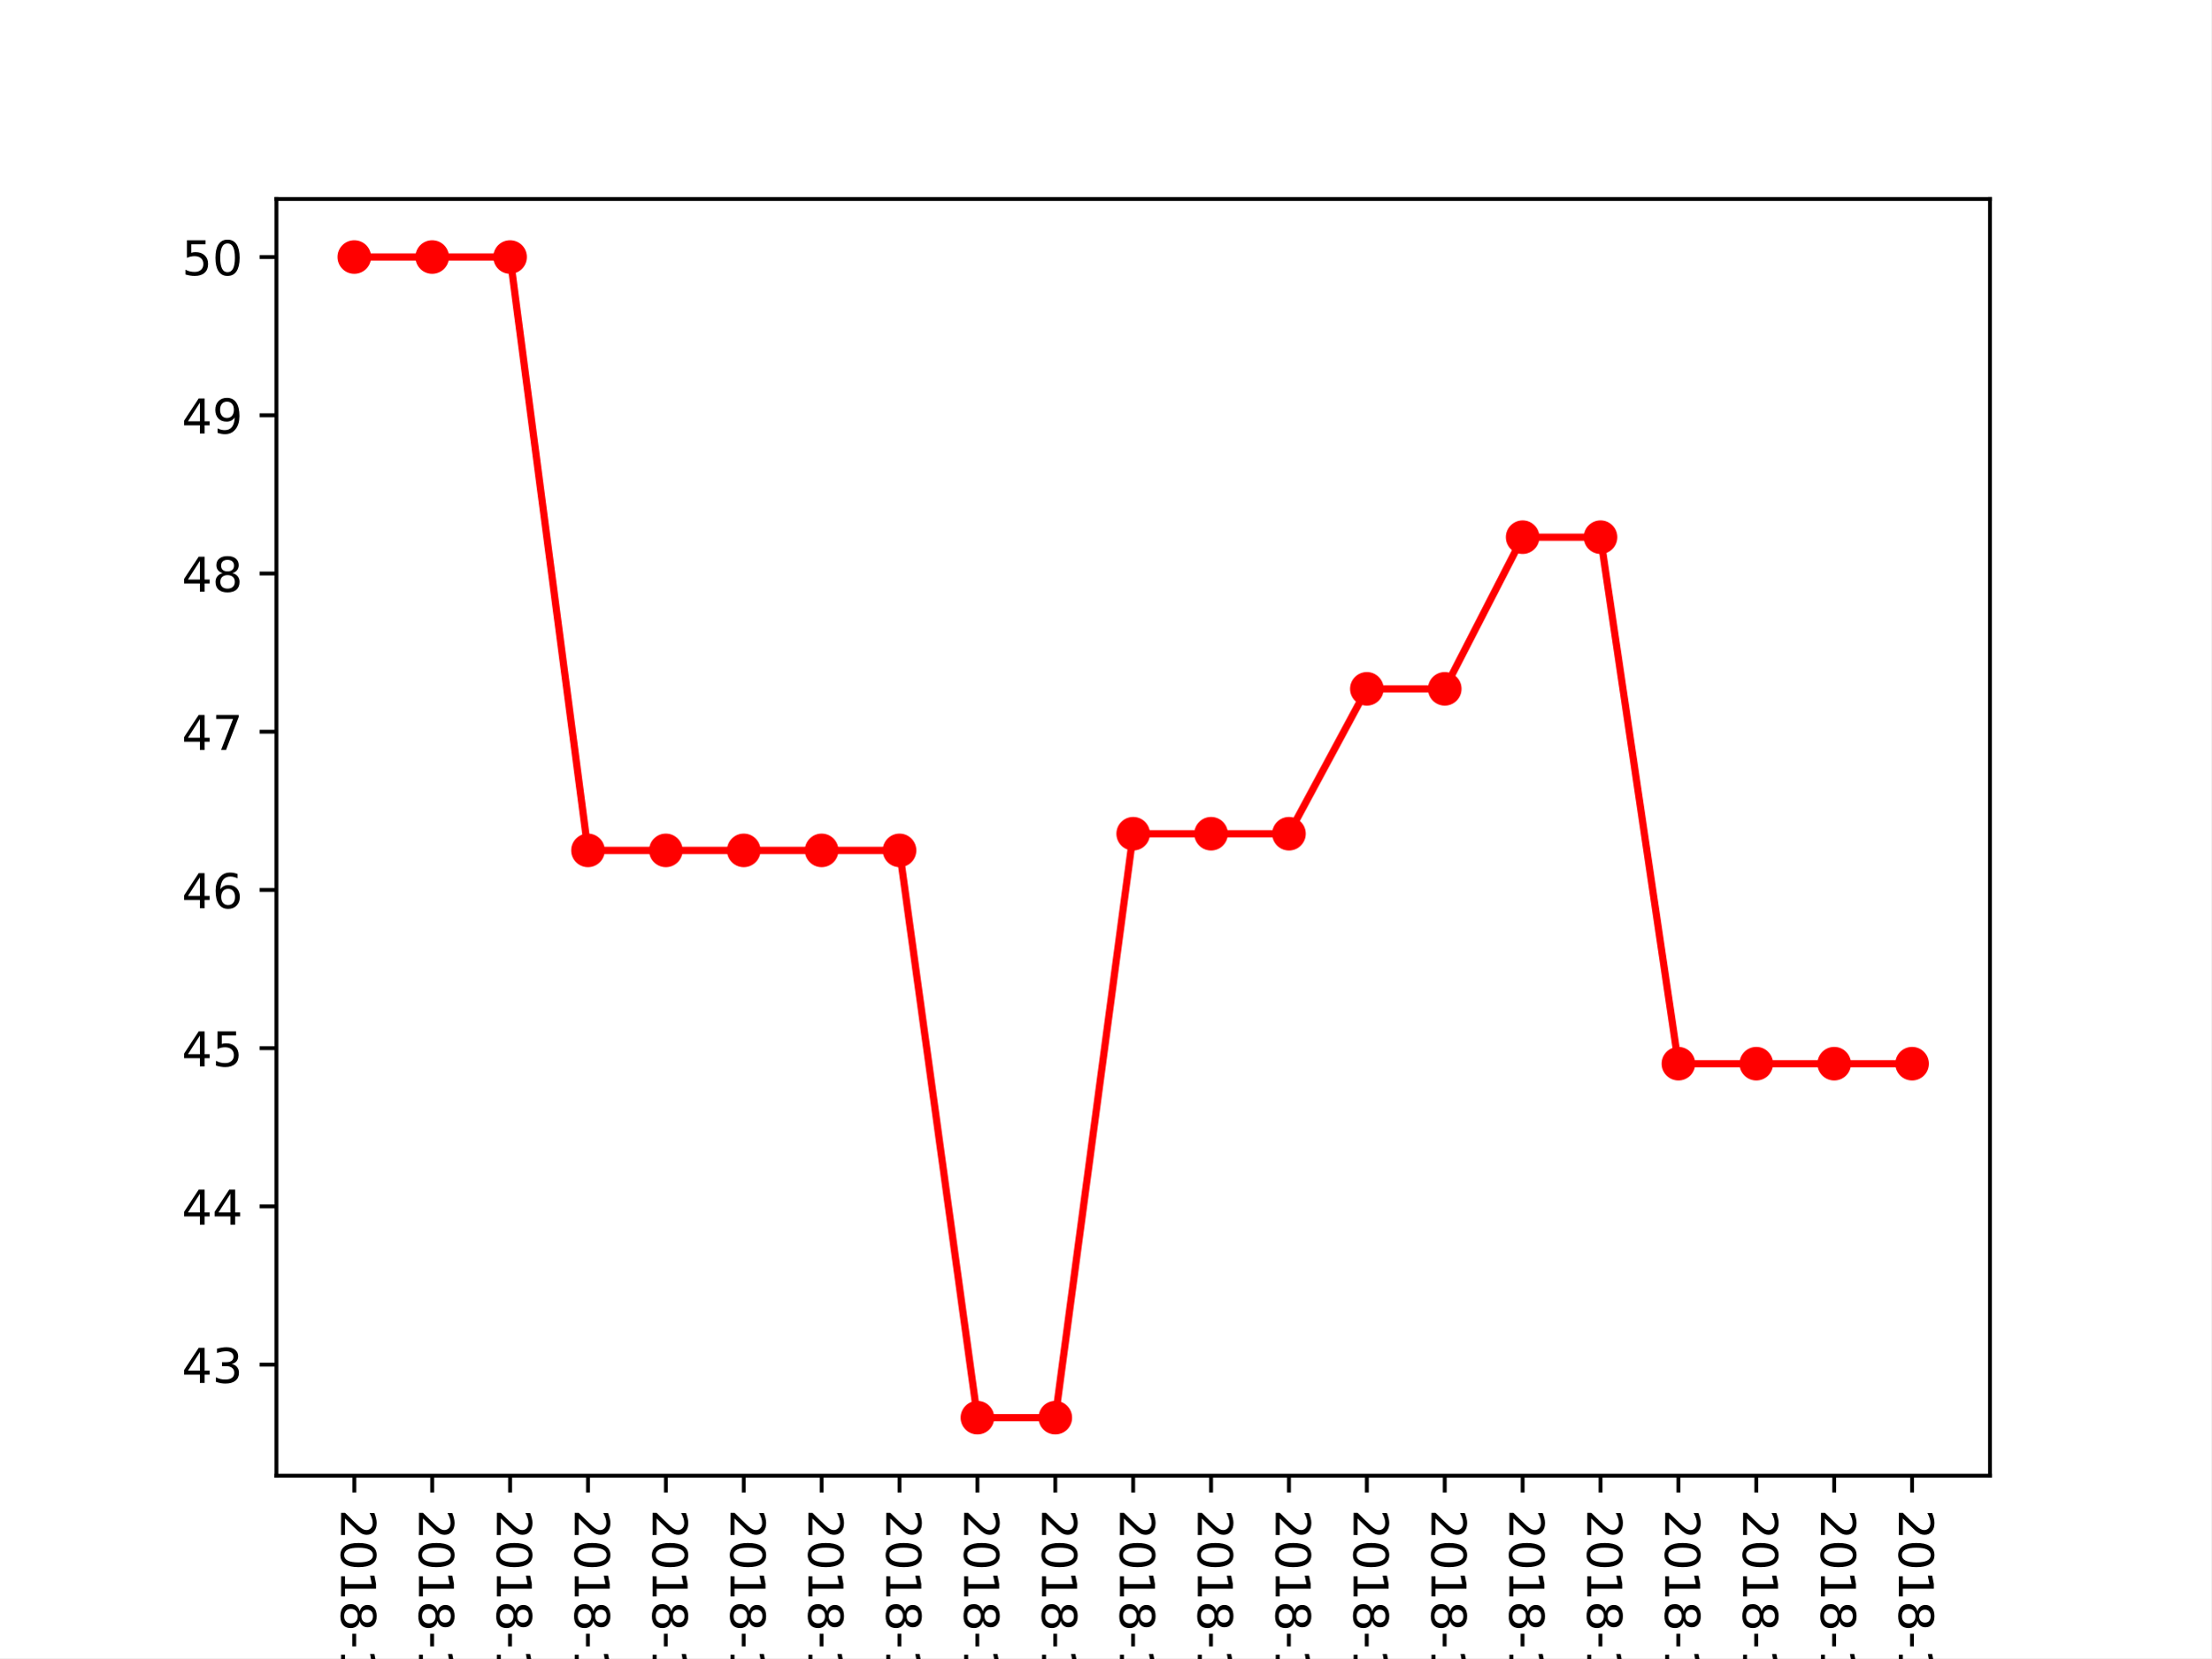
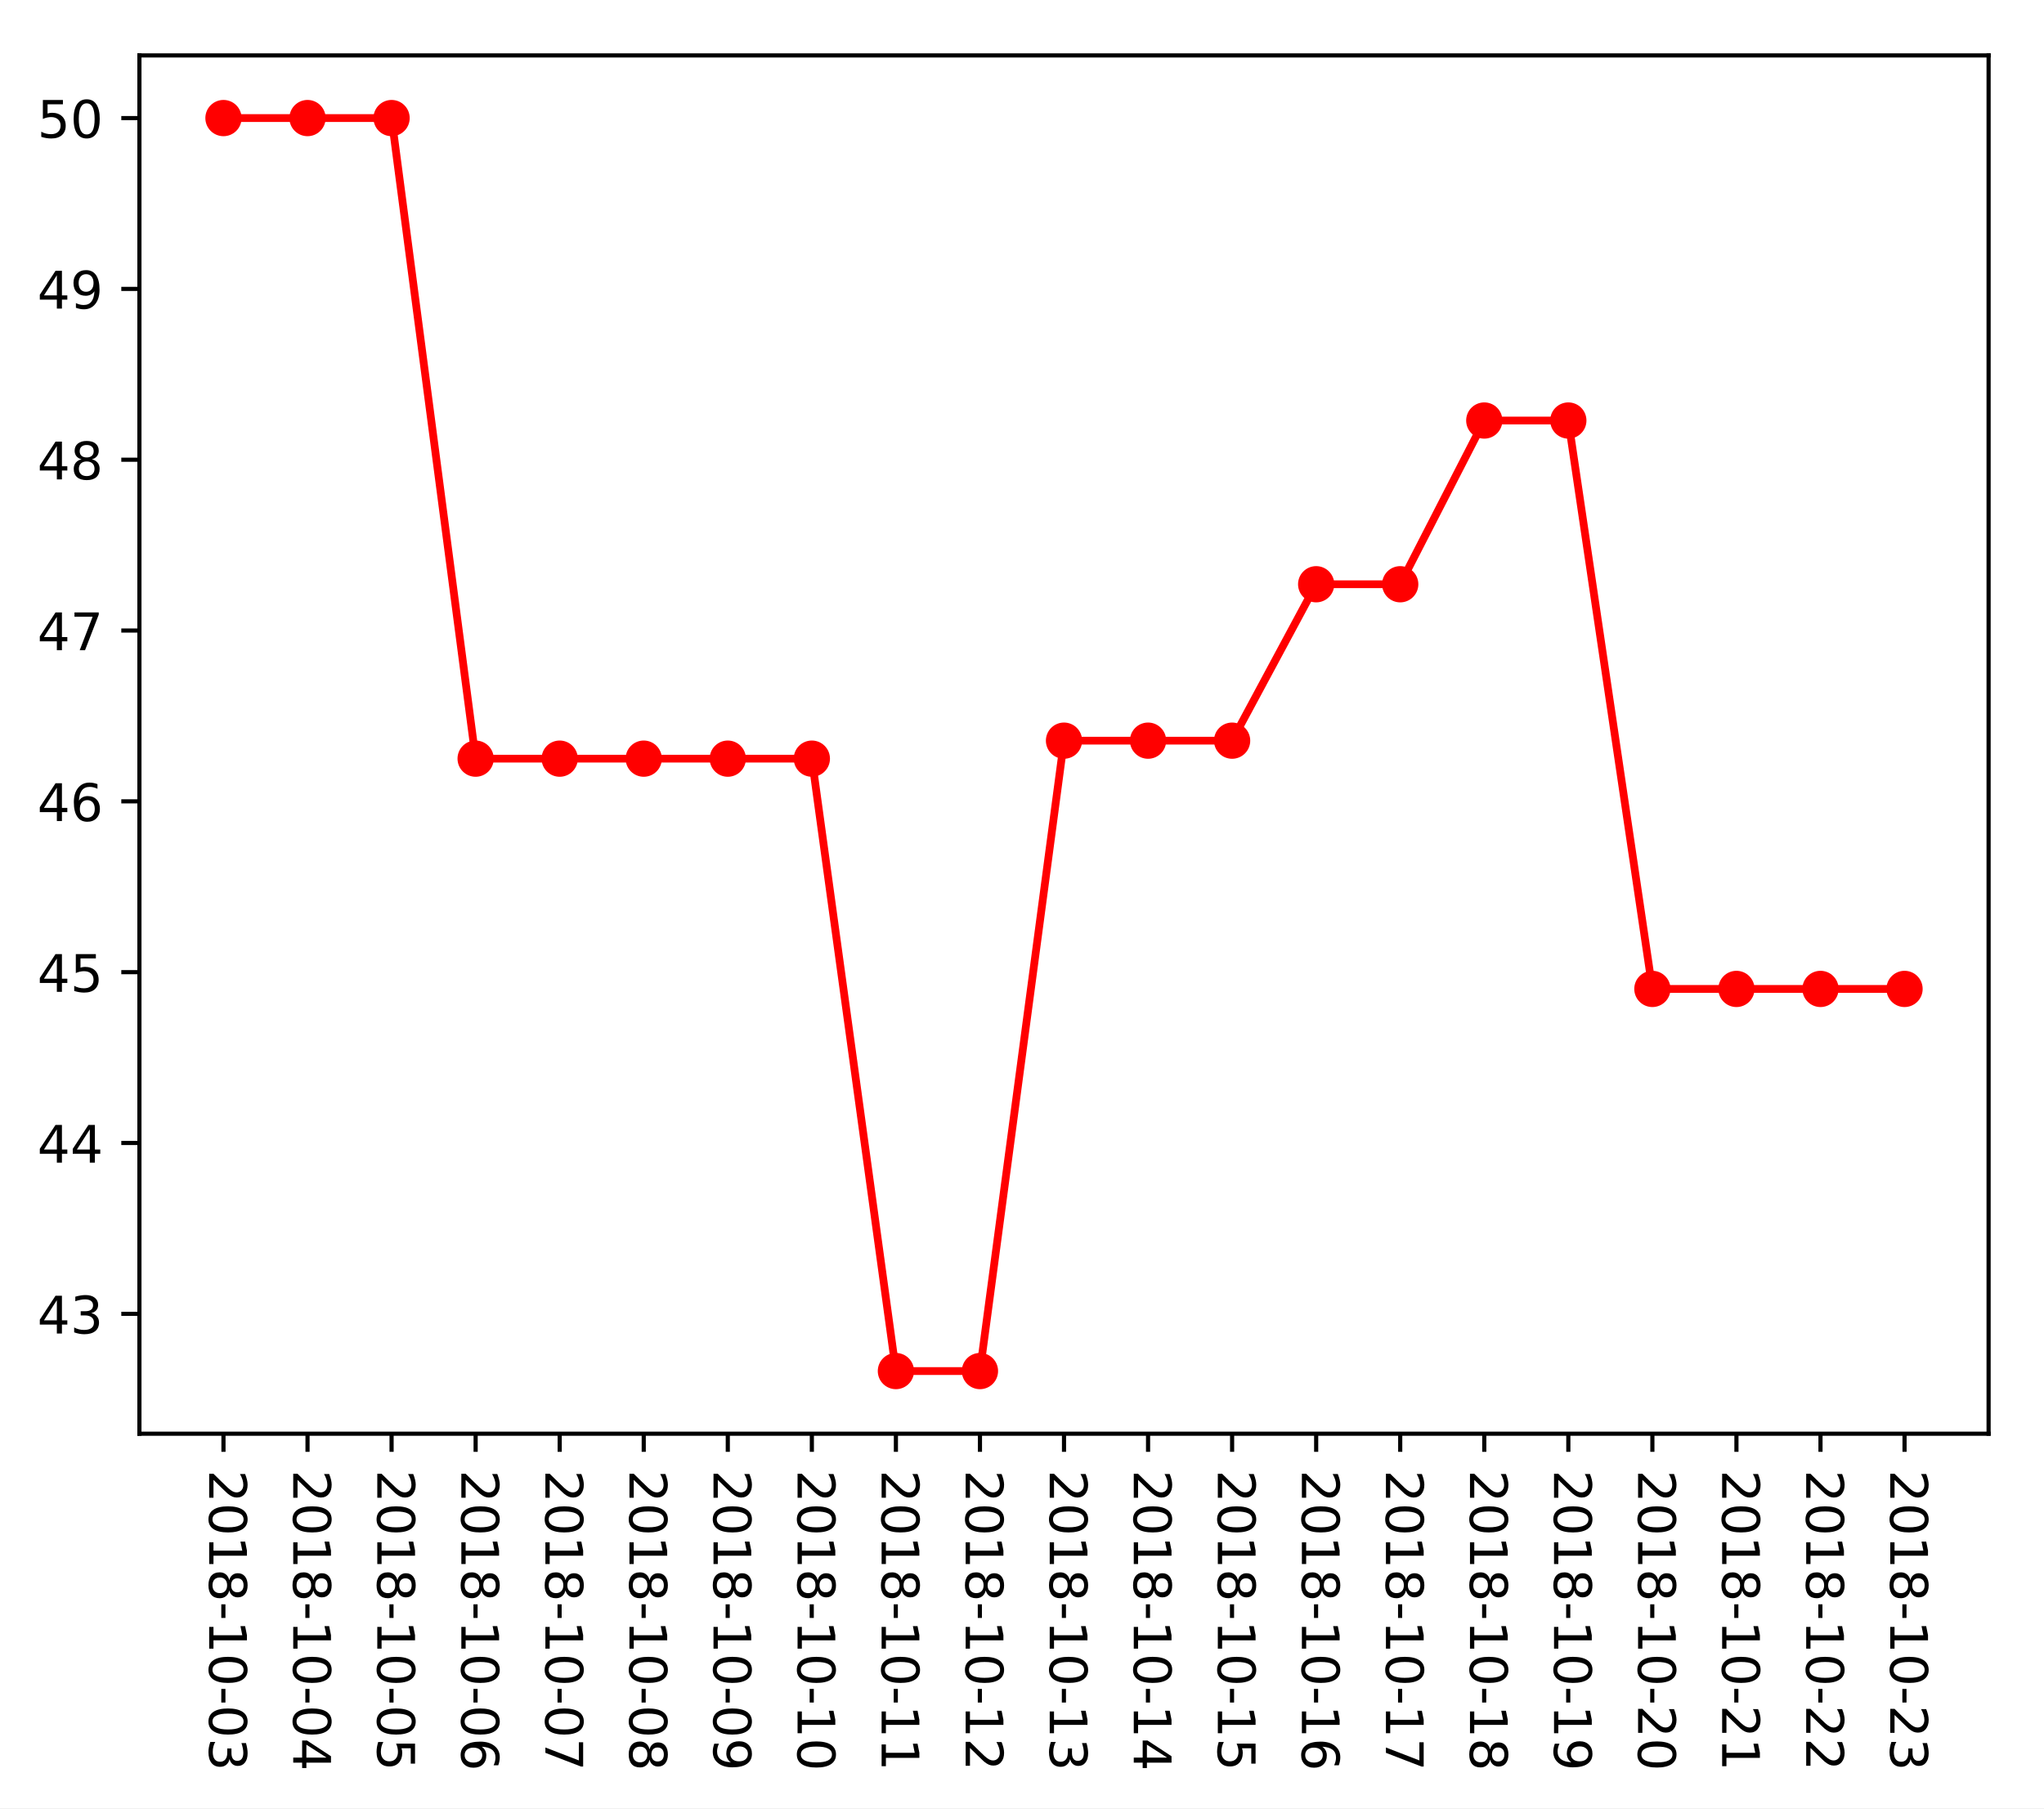
- <svg xmlns="http://www.w3.org/2000/svg" xmlns:xlink="http://www.w3.org/1999/xlink" height="345.6pt" version="1.1" viewBox="0 0 460.8 345.6" width="460.8pt">
+ <svg xmlns="http://www.w3.org/2000/svg" xmlns:xlink="http://www.w3.org/1999/xlink" height="349.128pt" version="1.1" viewBox="0 0 394.745 349.128" width="394.745pt">
  <defs>
    <style type="text/css">
*{stroke-linecap:butt;stroke-linejoin:round;}
  </style>
  </defs>
  <g id="figure_1">
    <g id="patch_1">
-       <path d="M 0 345.6  L 460.8 345.6  L 460.8 0  L 0 0  z " style="fill:#ffffff;" />
+       <path d="M 0 349.128  L 394.745 349.128  L 394.745 0  L 0 0  z " style="fill:#ffffff;" />
    </g>
    <g id="axes_1">
      <g id="patch_2">
-         <path d="M 57.6 307.584  L 414.72 307.584  L 414.72 41.472  L 57.6 41.472  z " style="fill:#ffffff;" />
+         <path d="M 26.925 276.812  L 384.045 276.812  L 384.045 10.7  L 26.925 10.7  z " style="fill:#ffffff;" />
      </g>
      <g id="matplotlib.axis_1">
        <g id="xtick_1">
          <g id="line2d_1">
            <defs>
-               <path d="M 0 0  L 0 3.5  " id="m4b7b604295" style="stroke:#000000;stroke-width:0.8;" />
-             </defs>
-             <g>
-               <use style="stroke:#000000;stroke-width:0.8;" x="73.833" xlink:href="#m4b7b604295" y="307.584" />
+               <path d="M 0 0  L 0 3.5  " id="m2363f92da1" style="stroke:#000000;stroke-width:0.8;" />
+             </defs>
+             <g>
+               <use style="stroke:#000000;stroke-width:0.8;" x="43.158" xlink:href="#m2363f92da1" y="276.812" />
            </g>
          </g>
          <g id="text_1">
            <defs>
              <path d="M 19.188 8.297  L 53.609 8.297  L 53.609 0  L 7.328 0  L 7.328 8.297  Q 12.938 14.109 22.625 23.891  Q 32.328 33.688 34.812 36.531  Q 39.547 41.844 41.422 45.531  Q 43.312 49.219 43.312 52.781  Q 43.312 58.594 39.234 62.25  Q 35.156 65.922 28.609 65.922  Q 23.969 65.922 18.812 64.312  Q 13.672 62.703 7.812 59.422  L 7.812 69.391  Q 13.766 71.781 18.938 73  Q 24.125 74.219 28.422 74.219  Q 39.75 74.219 46.484 68.547  Q 53.219 62.891 53.219 53.422  Q 53.219 48.922 51.531 44.891  Q 49.859 40.875 45.406 35.406  Q 44.188 33.984 37.641 27.219  Q 31.109 20.453 19.188 8.297  z " id="DejaVuSans-50" />
              <path d="M 31.781 66.406  Q 24.172 66.406 20.328 58.906  Q 16.5 51.422 16.5 36.375  Q 16.5 21.391 20.328 13.891  Q 24.172 6.391 31.781 6.391  Q 39.453 6.391 43.281 13.891  Q 47.125 21.391 47.125 36.375  Q 47.125 51.422 43.281 58.906  Q 39.453 66.406 31.781 66.406  z M 31.781 74.219  Q 44.047 74.219 50.516 64.516  Q 56.984 54.828 56.984 36.375  Q 56.984 17.969 50.516 8.266  Q 44.047 -1.422 31.781 -1.422  Q 19.531 -1.422 13.062 8.266  Q 6.594 17.969 6.594 36.375  Q 6.594 54.828 13.062 64.516  Q 19.531 74.219 31.781 74.219  z " id="DejaVuSans-48" />
              <path d="M 12.406 8.297  L 28.516 8.297  L 28.516 63.922  L 10.984 60.406  L 10.984 69.391  L 28.422 72.906  L 38.281 72.906  L 38.281 8.297  L 54.391 8.297  L 54.391 0  L 12.406 0  z " id="DejaVuSans-49" />
              <path d="M 31.781 34.625  Q 24.75 34.625 20.719 30.859  Q 16.703 27.094 16.703 20.516  Q 16.703 13.922 20.719 10.156  Q 24.75 6.391 31.781 6.391  Q 38.812 6.391 42.859 10.172  Q 46.922 13.969 46.922 20.516  Q 46.922 27.094 42.891 30.859  Q 38.875 34.625 31.781 34.625  z M 21.922 38.812  Q 15.578 40.375 12.031 44.719  Q 8.5 49.078 8.5 55.328  Q 8.5 64.062 14.719 69.141  Q 20.953 74.219 31.781 74.219  Q 42.672 74.219 48.875 69.141  Q 55.078 64.062 55.078 55.328  Q 55.078 49.078 51.531 44.719  Q 48 40.375 41.703 38.812  Q 48.828 37.156 52.797 32.312  Q 56.781 27.484 56.781 20.516  Q 56.781 9.906 50.312 4.234  Q 43.844 -1.422 31.781 -1.422  Q 19.734 -1.422 13.25 4.234  Q 6.781 9.906 6.781 20.516  Q 6.781 27.484 10.781 32.312  Q 14.797 37.156 21.922 38.812  z M 18.312 54.391  Q 18.312 48.734 21.844 45.562  Q 25.391 42.391 31.781 42.391  Q 38.141 42.391 41.719 45.562  Q 45.312 48.734 45.312 54.391  Q 45.312 60.062 41.719 63.234  Q 38.141 66.406 31.781 66.406  Q 25.391 66.406 21.844 63.234  Q 18.312 60.062 18.312 54.391  z " id="DejaVuSans-56" />
              <path d="M 4.891 31.391  L 31.203 31.391  L 31.203 23.391  L 4.891 23.391  z " id="DejaVuSans-45" />
              <path d="M 40.578 39.312  Q 47.656 37.797 51.625 33  Q 55.609 28.219 55.609 21.188  Q 55.609 10.406 48.188 4.484  Q 40.766 -1.422 27.094 -1.422  Q 22.516 -1.422 17.656 -0.516  Q 12.797 0.391 7.625 2.203  L 7.625 11.719  Q 11.719 9.328 16.594 8.109  Q 21.484 6.891 26.812 6.891  Q 36.078 6.891 40.938 10.547  Q 45.797 14.203 45.797 21.188  Q 45.797 27.641 41.281 31.266  Q 36.766 34.906 28.719 34.906  L 20.219 34.906  L 20.219 43.016  L 29.109 43.016  Q 36.375 43.016 40.234 45.922  Q 44.094 48.828 44.094 54.297  Q 44.094 59.906 40.109 62.906  Q 36.141 65.922 28.719 65.922  Q 24.656 65.922 20.016 65.031  Q 15.375 64.156 9.812 62.312  L 9.812 71.094  Q 15.438 72.656 20.344 73.438  Q 25.25 74.219 29.594 74.219  Q 40.828 74.219 47.359 69.109  Q 53.906 64.016 53.906 55.328  Q 53.906 49.266 50.438 45.094  Q 46.969 40.922 40.578 39.312  z " id="DejaVuSans-51" />
            </defs>
-             <g transform="translate(71.07335 314.584)rotate(-270)scale(0.1 -0.1)">
+             <g transform="translate(40.39835 283.812)rotate(-270)scale(0.1 -0.1)">
              <use xlink:href="#DejaVuSans-50" />
              <use x="63.623" xlink:href="#DejaVuSans-48" />
              <use x="127.246" xlink:href="#DejaVuSans-49" />
              <use x="190.869" xlink:href="#DejaVuSans-56" />
              <use x="254.492" xlink:href="#DejaVuSans-45" />
              <use x="290.576" xlink:href="#DejaVuSans-49" />
              <use x="354.199" xlink:href="#DejaVuSans-48" />
              <use x="417.822" xlink:href="#DejaVuSans-45" />
              <use x="453.906" xlink:href="#DejaVuSans-48" />
              <use x="517.529" xlink:href="#DejaVuSans-51" />
            </g>
          </g>
        </g>
        <g id="xtick_2">
          <g id="line2d_2">
            <g>
-               <use style="stroke:#000000;stroke-width:0.8;" x="90.065" xlink:href="#m4b7b604295" y="307.584" />
+               <use style="stroke:#000000;stroke-width:0.8;" x="59.39" xlink:href="#m2363f92da1" y="276.812" />
            </g>
          </g>
          <g id="text_2">
            <defs>
              <path d="M 37.797 64.312  L 12.891 25.391  L 37.797 25.391  z M 35.203 72.906  L 47.609 72.906  L 47.609 25.391  L 58.016 25.391  L 58.016 17.188  L 47.609 17.188  L 47.609 0  L 37.797 0  L 37.797 17.188  L 4.891 17.188  L 4.891 26.703  z " id="DejaVuSans-52" />
            </defs>
-             <g transform="translate(87.30608 314.584)rotate(-270)scale(0.1 -0.1)">
+             <g transform="translate(56.63108 283.812)rotate(-270)scale(0.1 -0.1)">
              <use xlink:href="#DejaVuSans-50" />
              <use x="63.623" xlink:href="#DejaVuSans-48" />
              <use x="127.246" xlink:href="#DejaVuSans-49" />
              <use x="190.869" xlink:href="#DejaVuSans-56" />
              <use x="254.492" xlink:href="#DejaVuSans-45" />
              <use x="290.576" xlink:href="#DejaVuSans-49" />
              <use x="354.199" xlink:href="#DejaVuSans-48" />
              <use x="417.822" xlink:href="#DejaVuSans-45" />
              <use x="453.906" xlink:href="#DejaVuSans-48" />
              <use x="517.529" xlink:href="#DejaVuSans-52" />
            </g>
          </g>
        </g>
        <g id="xtick_3">
          <g id="line2d_3">
            <g>
-               <use style="stroke:#000000;stroke-width:0.8;" x="106.298" xlink:href="#m4b7b604295" y="307.584" />
+               <use style="stroke:#000000;stroke-width:0.8;" x="75.623" xlink:href="#m2363f92da1" y="276.812" />
            </g>
          </g>
          <g id="text_3">
            <defs>
              <path d="M 10.797 72.906  L 49.516 72.906  L 49.516 64.594  L 19.828 64.594  L 19.828 46.734  Q 21.969 47.469 24.109 47.828  Q 26.266 48.188 28.422 48.188  Q 40.625 48.188 47.75 41.5  Q 54.891 34.812 54.891 23.391  Q 54.891 11.625 47.562 5.094  Q 40.234 -1.422 26.906 -1.422  Q 22.312 -1.422 17.547 -0.641  Q 12.797 0.141 7.719 1.703  L 7.719 11.625  Q 12.109 9.234 16.797 8.062  Q 21.484 6.891 26.703 6.891  Q 35.156 6.891 40.078 11.328  Q 45.016 15.766 45.016 23.391  Q 45.016 31 40.078 35.438  Q 35.156 39.891 26.703 39.891  Q 22.75 39.891 18.812 39.016  Q 14.891 38.141 10.797 36.281  z " id="DejaVuSans-53" />
            </defs>
-             <g transform="translate(103.5388 314.584)rotate(-270)scale(0.1 -0.1)">
+             <g transform="translate(72.86381 283.812)rotate(-270)scale(0.1 -0.1)">
              <use xlink:href="#DejaVuSans-50" />
              <use x="63.623" xlink:href="#DejaVuSans-48" />
              <use x="127.246" xlink:href="#DejaVuSans-49" />
              <use x="190.869" xlink:href="#DejaVuSans-56" />
              <use x="254.492" xlink:href="#DejaVuSans-45" />
              <use x="290.576" xlink:href="#DejaVuSans-49" />
              <use x="354.199" xlink:href="#DejaVuSans-48" />
              <use x="417.822" xlink:href="#DejaVuSans-45" />
              <use x="453.906" xlink:href="#DejaVuSans-48" />
              <use x="517.529" xlink:href="#DejaVuSans-53" />
            </g>
          </g>
        </g>
        <g id="xtick_4">
          <g id="line2d_4">
            <g>
-               <use style="stroke:#000000;stroke-width:0.8;" x="122.531" xlink:href="#m4b7b604295" y="307.584" />
+               <use style="stroke:#000000;stroke-width:0.8;" x="91.856" xlink:href="#m2363f92da1" y="276.812" />
            </g>
          </g>
          <g id="text_4">
            <defs>
              <path d="M 33.016 40.375  Q 26.375 40.375 22.484 35.828  Q 18.609 31.297 18.609 23.391  Q 18.609 15.531 22.484 10.953  Q 26.375 6.391 33.016 6.391  Q 39.656 6.391 43.531 10.953  Q 47.406 15.531 47.406 23.391  Q 47.406 31.297 43.531 35.828  Q 39.656 40.375 33.016 40.375  z M 52.594 71.297  L 52.594 62.312  Q 48.875 64.062 45.094 64.984  Q 41.312 65.922 37.594 65.922  Q 27.828 65.922 22.672 59.328  Q 17.531 52.734 16.797 39.406  Q 19.672 43.656 24.016 45.922  Q 28.375 48.188 33.594 48.188  Q 44.578 48.188 50.953 41.516  Q 57.328 34.859 57.328 23.391  Q 57.328 12.156 50.688 5.359  Q 44.047 -1.422 33.016 -1.422  Q 20.359 -1.422 13.672 8.266  Q 6.984 17.969 6.984 36.375  Q 6.984 53.656 15.188 63.938  Q 23.391 74.219 37.203 74.219  Q 40.922 74.219 44.703 73.484  Q 48.484 72.75 52.594 71.297  z " id="DejaVuSans-54" />
            </defs>
-             <g transform="translate(119.7715 314.584)rotate(-270)scale(0.1 -0.1)">
+             <g transform="translate(89.09653 283.812)rotate(-270)scale(0.1 -0.1)">
              <use xlink:href="#DejaVuSans-50" />
              <use x="63.623" xlink:href="#DejaVuSans-48" />
              <use x="127.246" xlink:href="#DejaVuSans-49" />
              <use x="190.869" xlink:href="#DejaVuSans-56" />
              <use x="254.492" xlink:href="#DejaVuSans-45" />
              <use x="290.576" xlink:href="#DejaVuSans-49" />
              <use x="354.199" xlink:href="#DejaVuSans-48" />
              <use x="417.822" xlink:href="#DejaVuSans-45" />
              <use x="453.906" xlink:href="#DejaVuSans-48" />
              <use x="517.529" xlink:href="#DejaVuSans-54" />
            </g>
          </g>
        </g>
        <g id="xtick_5">
          <g id="line2d_5">
            <g>
-               <use style="stroke:#000000;stroke-width:0.8;" x="138.764" xlink:href="#m4b7b604295" y="307.584" />
+               <use style="stroke:#000000;stroke-width:0.8;" x="108.089" xlink:href="#m2363f92da1" y="276.812" />
            </g>
          </g>
          <g id="text_5">
            <defs>
              <path d="M 8.203 72.906  L 55.078 72.906  L 55.078 68.703  L 28.609 0  L 18.312 0  L 43.219 64.594  L 8.203 64.594  z " id="DejaVuSans-55" />
            </defs>
-             <g transform="translate(136.0043 314.584)rotate(-270)scale(0.1 -0.1)">
+             <g transform="translate(105.3293 283.812)rotate(-270)scale(0.1 -0.1)">
              <use xlink:href="#DejaVuSans-50" />
              <use x="63.623" xlink:href="#DejaVuSans-48" />
              <use x="127.246" xlink:href="#DejaVuSans-49" />
              <use x="190.869" xlink:href="#DejaVuSans-56" />
              <use x="254.492" xlink:href="#DejaVuSans-45" />
              <use x="290.576" xlink:href="#DejaVuSans-49" />
              <use x="354.199" xlink:href="#DejaVuSans-48" />
              <use x="417.822" xlink:href="#DejaVuSans-45" />
              <use x="453.906" xlink:href="#DejaVuSans-48" />
              <use x="517.529" xlink:href="#DejaVuSans-55" />
            </g>
          </g>
        </g>
        <g id="xtick_6">
          <g id="line2d_6">
            <g>
-               <use style="stroke:#000000;stroke-width:0.8;" x="154.996" xlink:href="#m4b7b604295" y="307.584" />
+               <use style="stroke:#000000;stroke-width:0.8;" x="124.321" xlink:href="#m2363f92da1" y="276.812" />
            </g>
          </g>
          <g id="text_6">
-             <g transform="translate(152.237 314.584)rotate(-270)scale(0.1 -0.1)">
+             <g transform="translate(121.562 283.812)rotate(-270)scale(0.1 -0.1)">
              <use xlink:href="#DejaVuSans-50" />
              <use x="63.623" xlink:href="#DejaVuSans-48" />
              <use x="127.246" xlink:href="#DejaVuSans-49" />
              <use x="190.869" xlink:href="#DejaVuSans-56" />
              <use x="254.492" xlink:href="#DejaVuSans-45" />
              <use x="290.576" xlink:href="#DejaVuSans-49" />
              <use x="354.199" xlink:href="#DejaVuSans-48" />
              <use x="417.822" xlink:href="#DejaVuSans-45" />
              <use x="453.906" xlink:href="#DejaVuSans-48" />
              <use x="517.529" xlink:href="#DejaVuSans-56" />
            </g>
          </g>
        </g>
        <g id="xtick_7">
          <g id="line2d_7">
            <g>
-               <use style="stroke:#000000;stroke-width:0.8;" x="171.229" xlink:href="#m4b7b604295" y="307.584" />
+               <use style="stroke:#000000;stroke-width:0.8;" x="140.554" xlink:href="#m2363f92da1" y="276.812" />
            </g>
          </g>
          <g id="text_7">
            <defs>
              <path d="M 10.984 1.516  L 10.984 10.5  Q 14.703 8.734 18.5 7.812  Q 22.312 6.891 25.984 6.891  Q 35.75 6.891 40.891 13.453  Q 46.047 20.016 46.781 33.406  Q 43.953 29.203 39.594 26.953  Q 35.25 24.703 29.984 24.703  Q 19.047 24.703 12.672 31.312  Q 6.297 37.938 6.297 49.422  Q 6.297 60.641 12.938 67.422  Q 19.578 74.219 30.609 74.219  Q 43.266 74.219 49.922 64.516  Q 56.594 54.828 56.594 36.375  Q 56.594 19.141 48.406 8.859  Q 40.234 -1.422 26.422 -1.422  Q 22.703 -1.422 18.891 -0.688  Q 15.094 0.047 10.984 1.516  z M 30.609 32.422  Q 37.25 32.422 41.125 36.953  Q 45.016 41.5 45.016 49.422  Q 45.016 57.281 41.125 61.844  Q 37.25 66.406 30.609 66.406  Q 23.969 66.406 20.094 61.844  Q 16.219 57.281 16.219 49.422  Q 16.219 41.5 20.094 36.953  Q 23.969 32.422 30.609 32.422  z " id="DejaVuSans-57" />
            </defs>
-             <g transform="translate(168.4697 314.584)rotate(-270)scale(0.1 -0.1)">
+             <g transform="translate(137.7947 283.812)rotate(-270)scale(0.1 -0.1)">
              <use xlink:href="#DejaVuSans-50" />
              <use x="63.623" xlink:href="#DejaVuSans-48" />
              <use x="127.246" xlink:href="#DejaVuSans-49" />
              <use x="190.869" xlink:href="#DejaVuSans-56" />
              <use x="254.492" xlink:href="#DejaVuSans-45" />
              <use x="290.576" xlink:href="#DejaVuSans-49" />
              <use x="354.199" xlink:href="#DejaVuSans-48" />
              <use x="417.822" xlink:href="#DejaVuSans-45" />
              <use x="453.906" xlink:href="#DejaVuSans-48" />
              <use x="517.529" xlink:href="#DejaVuSans-57" />
            </g>
          </g>
        </g>
        <g id="xtick_8">
          <g id="line2d_8">
            <g>
-               <use style="stroke:#000000;stroke-width:0.8;" x="187.462" xlink:href="#m4b7b604295" y="307.584" />
+               <use style="stroke:#000000;stroke-width:0.8;" x="156.787" xlink:href="#m2363f92da1" y="276.812" />
            </g>
          </g>
          <g id="text_8">
-             <g transform="translate(184.7024 314.584)rotate(-270)scale(0.1 -0.1)">
+             <g transform="translate(154.0274 283.812)rotate(-270)scale(0.1 -0.1)">
              <use xlink:href="#DejaVuSans-50" />
              <use x="63.623" xlink:href="#DejaVuSans-48" />
              <use x="127.246" xlink:href="#DejaVuSans-49" />
              <use x="190.869" xlink:href="#DejaVuSans-56" />
              <use x="254.492" xlink:href="#DejaVuSans-45" />
              <use x="290.576" xlink:href="#DejaVuSans-49" />
              <use x="354.199" xlink:href="#DejaVuSans-48" />
              <use x="417.822" xlink:href="#DejaVuSans-45" />
              <use x="453.906" xlink:href="#DejaVuSans-49" />
              <use x="517.529" xlink:href="#DejaVuSans-48" />
            </g>
          </g>
        </g>
        <g id="xtick_9">
          <g id="line2d_9">
            <g>
-               <use style="stroke:#000000;stroke-width:0.8;" x="203.695" xlink:href="#m4b7b604295" y="307.584" />
+               <use style="stroke:#000000;stroke-width:0.8;" x="173.02" xlink:href="#m2363f92da1" y="276.812" />
            </g>
          </g>
          <g id="text_9">
-             <g transform="translate(200.9352 314.584)rotate(-270)scale(0.1 -0.1)">
+             <g transform="translate(170.2602 283.812)rotate(-270)scale(0.1 -0.1)">
              <use xlink:href="#DejaVuSans-50" />
              <use x="63.623" xlink:href="#DejaVuSans-48" />
              <use x="127.246" xlink:href="#DejaVuSans-49" />
              <use x="190.869" xlink:href="#DejaVuSans-56" />
              <use x="254.492" xlink:href="#DejaVuSans-45" />
              <use x="290.576" xlink:href="#DejaVuSans-49" />
              <use x="354.199" xlink:href="#DejaVuSans-48" />
              <use x="417.822" xlink:href="#DejaVuSans-45" />
              <use x="453.906" xlink:href="#DejaVuSans-49" />
              <use x="517.529" xlink:href="#DejaVuSans-49" />
            </g>
          </g>
        </g>
        <g id="xtick_10">
          <g id="line2d_10">
            <g>
-               <use style="stroke:#000000;stroke-width:0.8;" x="219.927" xlink:href="#m4b7b604295" y="307.584" />
+               <use style="stroke:#000000;stroke-width:0.8;" x="189.252" xlink:href="#m2363f92da1" y="276.812" />
            </g>
          </g>
          <g id="text_10">
-             <g transform="translate(217.1679 314.584)rotate(-270)scale(0.1 -0.1)">
+             <g transform="translate(186.4929 283.812)rotate(-270)scale(0.1 -0.1)">
              <use xlink:href="#DejaVuSans-50" />
              <use x="63.623" xlink:href="#DejaVuSans-48" />
              <use x="127.246" xlink:href="#DejaVuSans-49" />
              <use x="190.869" xlink:href="#DejaVuSans-56" />
              <use x="254.492" xlink:href="#DejaVuSans-45" />
              <use x="290.576" xlink:href="#DejaVuSans-49" />
              <use x="354.199" xlink:href="#DejaVuSans-48" />
              <use x="417.822" xlink:href="#DejaVuSans-45" />
              <use x="453.906" xlink:href="#DejaVuSans-49" />
              <use x="517.529" xlink:href="#DejaVuSans-50" />
            </g>
          </g>
        </g>
        <g id="xtick_11">
          <g id="line2d_11">
            <g>
-               <use style="stroke:#000000;stroke-width:0.8;" x="236.16" xlink:href="#m4b7b604295" y="307.584" />
+               <use style="stroke:#000000;stroke-width:0.8;" x="205.485" xlink:href="#m2363f92da1" y="276.812" />
            </g>
          </g>
          <g id="text_11">
-             <g transform="translate(233.4006 314.584)rotate(-270)scale(0.1 -0.1)">
+             <g transform="translate(202.7256 283.812)rotate(-270)scale(0.1 -0.1)">
              <use xlink:href="#DejaVuSans-50" />
              <use x="63.623" xlink:href="#DejaVuSans-48" />
              <use x="127.246" xlink:href="#DejaVuSans-49" />
              <use x="190.869" xlink:href="#DejaVuSans-56" />
              <use x="254.492" xlink:href="#DejaVuSans-45" />
              <use x="290.576" xlink:href="#DejaVuSans-49" />
              <use x="354.199" xlink:href="#DejaVuSans-48" />
              <use x="417.822" xlink:href="#DejaVuSans-45" />
              <use x="453.906" xlink:href="#DejaVuSans-49" />
              <use x="517.529" xlink:href="#DejaVuSans-51" />
            </g>
          </g>
        </g>
        <g id="xtick_12">
          <g id="line2d_12">
            <g>
-               <use style="stroke:#000000;stroke-width:0.8;" x="252.393" xlink:href="#m4b7b604295" y="307.584" />
+               <use style="stroke:#000000;stroke-width:0.8;" x="221.718" xlink:href="#m2363f92da1" y="276.812" />
            </g>
          </g>
          <g id="text_12">
-             <g transform="translate(249.6334 314.584)rotate(-270)scale(0.1 -0.1)">
+             <g transform="translate(218.9584 283.812)rotate(-270)scale(0.1 -0.1)">
              <use xlink:href="#DejaVuSans-50" />
              <use x="63.623" xlink:href="#DejaVuSans-48" />
              <use x="127.246" xlink:href="#DejaVuSans-49" />
              <use x="190.869" xlink:href="#DejaVuSans-56" />
              <use x="254.492" xlink:href="#DejaVuSans-45" />
              <use x="290.576" xlink:href="#DejaVuSans-49" />
              <use x="354.199" xlink:href="#DejaVuSans-48" />
              <use x="417.822" xlink:href="#DejaVuSans-45" />
              <use x="453.906" xlink:href="#DejaVuSans-49" />
              <use x="517.529" xlink:href="#DejaVuSans-52" />
            </g>
          </g>
        </g>
        <g id="xtick_13">
          <g id="line2d_13">
            <g>
-               <use style="stroke:#000000;stroke-width:0.8;" x="268.625" xlink:href="#m4b7b604295" y="307.584" />
+               <use style="stroke:#000000;stroke-width:0.8;" x="237.95" xlink:href="#m2363f92da1" y="276.812" />
            </g>
          </g>
          <g id="text_13">
-             <g transform="translate(265.8661 314.584)rotate(-270)scale(0.1 -0.1)">
+             <g transform="translate(235.1911 283.812)rotate(-270)scale(0.1 -0.1)">
              <use xlink:href="#DejaVuSans-50" />
              <use x="63.623" xlink:href="#DejaVuSans-48" />
              <use x="127.246" xlink:href="#DejaVuSans-49" />
              <use x="190.869" xlink:href="#DejaVuSans-56" />
              <use x="254.492" xlink:href="#DejaVuSans-45" />
              <use x="290.576" xlink:href="#DejaVuSans-49" />
              <use x="354.199" xlink:href="#DejaVuSans-48" />
              <use x="417.822" xlink:href="#DejaVuSans-45" />
              <use x="453.906" xlink:href="#DejaVuSans-49" />
              <use x="517.529" xlink:href="#DejaVuSans-53" />
            </g>
          </g>
        </g>
        <g id="xtick_14">
          <g id="line2d_14">
            <g>
-               <use style="stroke:#000000;stroke-width:0.8;" x="284.858" xlink:href="#m4b7b604295" y="307.584" />
+               <use style="stroke:#000000;stroke-width:0.8;" x="254.183" xlink:href="#m2363f92da1" y="276.812" />
            </g>
          </g>
          <g id="text_14">
-             <g transform="translate(282.0988 314.584)rotate(-270)scale(0.1 -0.1)">
+             <g transform="translate(251.4238 283.812)rotate(-270)scale(0.1 -0.1)">
              <use xlink:href="#DejaVuSans-50" />
              <use x="63.623" xlink:href="#DejaVuSans-48" />
              <use x="127.246" xlink:href="#DejaVuSans-49" />
              <use x="190.869" xlink:href="#DejaVuSans-56" />
              <use x="254.492" xlink:href="#DejaVuSans-45" />
              <use x="290.576" xlink:href="#DejaVuSans-49" />
              <use x="354.199" xlink:href="#DejaVuSans-48" />
              <use x="417.822" xlink:href="#DejaVuSans-45" />
              <use x="453.906" xlink:href="#DejaVuSans-49" />
              <use x="517.529" xlink:href="#DejaVuSans-54" />
            </g>
          </g>
        </g>
        <g id="xtick_15">
          <g id="line2d_15">
            <g>
-               <use style="stroke:#000000;stroke-width:0.8;" x="301.091" xlink:href="#m4b7b604295" y="307.584" />
+               <use style="stroke:#000000;stroke-width:0.8;" x="270.416" xlink:href="#m2363f92da1" y="276.812" />
            </g>
          </g>
          <g id="text_15">
-             <g transform="translate(298.3315 314.584)rotate(-270)scale(0.1 -0.1)">
+             <g transform="translate(267.6565 283.812)rotate(-270)scale(0.1 -0.1)">
              <use xlink:href="#DejaVuSans-50" />
              <use x="63.623" xlink:href="#DejaVuSans-48" />
              <use x="127.246" xlink:href="#DejaVuSans-49" />
              <use x="190.869" xlink:href="#DejaVuSans-56" />
              <use x="254.492" xlink:href="#DejaVuSans-45" />
              <use x="290.576" xlink:href="#DejaVuSans-49" />
              <use x="354.199" xlink:href="#DejaVuSans-48" />
              <use x="417.822" xlink:href="#DejaVuSans-45" />
              <use x="453.906" xlink:href="#DejaVuSans-49" />
              <use x="517.529" xlink:href="#DejaVuSans-55" />
            </g>
          </g>
        </g>
        <g id="xtick_16">
          <g id="line2d_16">
            <g>
-               <use style="stroke:#000000;stroke-width:0.8;" x="317.324" xlink:href="#m4b7b604295" y="307.584" />
+               <use style="stroke:#000000;stroke-width:0.8;" x="286.649" xlink:href="#m2363f92da1" y="276.812" />
            </g>
          </g>
          <g id="text_16">
-             <g transform="translate(314.5643 314.584)rotate(-270)scale(0.1 -0.1)">
+             <g transform="translate(283.8893 283.812)rotate(-270)scale(0.1 -0.1)">
              <use xlink:href="#DejaVuSans-50" />
              <use x="63.623" xlink:href="#DejaVuSans-48" />
              <use x="127.246" xlink:href="#DejaVuSans-49" />
              <use x="190.869" xlink:href="#DejaVuSans-56" />
              <use x="254.492" xlink:href="#DejaVuSans-45" />
              <use x="290.576" xlink:href="#DejaVuSans-49" />
              <use x="354.199" xlink:href="#DejaVuSans-48" />
              <use x="417.822" xlink:href="#DejaVuSans-45" />
              <use x="453.906" xlink:href="#DejaVuSans-49" />
              <use x="517.529" xlink:href="#DejaVuSans-56" />
            </g>
          </g>
        </g>
        <g id="xtick_17">
          <g id="line2d_17">
            <g>
-               <use style="stroke:#000000;stroke-width:0.8;" x="333.556" xlink:href="#m4b7b604295" y="307.584" />
+               <use style="stroke:#000000;stroke-width:0.8;" x="302.881" xlink:href="#m2363f92da1" y="276.812" />
            </g>
          </g>
          <g id="text_17">
-             <g transform="translate(330.797 314.584)rotate(-270)scale(0.1 -0.1)">
+             <g transform="translate(300.122 283.812)rotate(-270)scale(0.1 -0.1)">
              <use xlink:href="#DejaVuSans-50" />
              <use x="63.623" xlink:href="#DejaVuSans-48" />
              <use x="127.246" xlink:href="#DejaVuSans-49" />
              <use x="190.869" xlink:href="#DejaVuSans-56" />
              <use x="254.492" xlink:href="#DejaVuSans-45" />
              <use x="290.576" xlink:href="#DejaVuSans-49" />
              <use x="354.199" xlink:href="#DejaVuSans-48" />
              <use x="417.822" xlink:href="#DejaVuSans-45" />
              <use x="453.906" xlink:href="#DejaVuSans-49" />
              <use x="517.529" xlink:href="#DejaVuSans-57" />
            </g>
          </g>
        </g>
        <g id="xtick_18">
          <g id="line2d_18">
            <g>
-               <use style="stroke:#000000;stroke-width:0.8;" x="349.789" xlink:href="#m4b7b604295" y="307.584" />
+               <use style="stroke:#000000;stroke-width:0.8;" x="319.114" xlink:href="#m2363f92da1" y="276.812" />
            </g>
          </g>
          <g id="text_18">
-             <g transform="translate(347.0297 314.584)rotate(-270)scale(0.1 -0.1)">
+             <g transform="translate(316.3547 283.812)rotate(-270)scale(0.1 -0.1)">
              <use xlink:href="#DejaVuSans-50" />
              <use x="63.623" xlink:href="#DejaVuSans-48" />
              <use x="127.246" xlink:href="#DejaVuSans-49" />
              <use x="190.869" xlink:href="#DejaVuSans-56" />
              <use x="254.492" xlink:href="#DejaVuSans-45" />
              <use x="290.576" xlink:href="#DejaVuSans-49" />
              <use x="354.199" xlink:href="#DejaVuSans-48" />
              <use x="417.822" xlink:href="#DejaVuSans-45" />
              <use x="453.906" xlink:href="#DejaVuSans-50" />
              <use x="517.529" xlink:href="#DejaVuSans-48" />
            </g>
          </g>
        </g>
        <g id="xtick_19">
          <g id="line2d_19">
            <g>
-               <use style="stroke:#000000;stroke-width:0.8;" x="366.022" xlink:href="#m4b7b604295" y="307.584" />
+               <use style="stroke:#000000;stroke-width:0.8;" x="335.347" xlink:href="#m2363f92da1" y="276.812" />
            </g>
          </g>
          <g id="text_19">
-             <g transform="translate(363.2624 314.584)rotate(-270)scale(0.1 -0.1)">
+             <g transform="translate(332.5874 283.812)rotate(-270)scale(0.1 -0.1)">
              <use xlink:href="#DejaVuSans-50" />
              <use x="63.623" xlink:href="#DejaVuSans-48" />
              <use x="127.246" xlink:href="#DejaVuSans-49" />
              <use x="190.869" xlink:href="#DejaVuSans-56" />
              <use x="254.492" xlink:href="#DejaVuSans-45" />
              <use x="290.576" xlink:href="#DejaVuSans-49" />
              <use x="354.199" xlink:href="#DejaVuSans-48" />
              <use x="417.822" xlink:href="#DejaVuSans-45" />
              <use x="453.906" xlink:href="#DejaVuSans-50" />
              <use x="517.529" xlink:href="#DejaVuSans-49" />
            </g>
          </g>
        </g>
        <g id="xtick_20">
          <g id="line2d_20">
            <g>
-               <use style="stroke:#000000;stroke-width:0.8;" x="382.255" xlink:href="#m4b7b604295" y="307.584" />
+               <use style="stroke:#000000;stroke-width:0.8;" x="351.58" xlink:href="#m2363f92da1" y="276.812" />
            </g>
          </g>
          <g id="text_20">
-             <g transform="translate(379.4952 314.584)rotate(-270)scale(0.1 -0.1)">
+             <g transform="translate(348.8202 283.812)rotate(-270)scale(0.1 -0.1)">
              <use xlink:href="#DejaVuSans-50" />
              <use x="63.623" xlink:href="#DejaVuSans-48" />
              <use x="127.246" xlink:href="#DejaVuSans-49" />
              <use x="190.869" xlink:href="#DejaVuSans-56" />
              <use x="254.492" xlink:href="#DejaVuSans-45" />
              <use x="290.576" xlink:href="#DejaVuSans-49" />
              <use x="354.199" xlink:href="#DejaVuSans-48" />
              <use x="417.822" xlink:href="#DejaVuSans-45" />
              <use x="453.906" xlink:href="#DejaVuSans-50" />
              <use x="517.529" xlink:href="#DejaVuSans-50" />
            </g>
          </g>
        </g>
        <g id="xtick_21">
          <g id="line2d_21">
            <g>
-               <use style="stroke:#000000;stroke-width:0.8;" x="398.487" xlink:href="#m4b7b604295" y="307.584" />
+               <use style="stroke:#000000;stroke-width:0.8;" x="367.812" xlink:href="#m2363f92da1" y="276.812" />
            </g>
          </g>
          <g id="text_21">
-             <g transform="translate(395.7279 314.584)rotate(-270)scale(0.1 -0.1)">
+             <g transform="translate(365.0529 283.812)rotate(-270)scale(0.1 -0.1)">
              <use xlink:href="#DejaVuSans-50" />
              <use x="63.623" xlink:href="#DejaVuSans-48" />
              <use x="127.246" xlink:href="#DejaVuSans-49" />
              <use x="190.869" xlink:href="#DejaVuSans-56" />
              <use x="254.492" xlink:href="#DejaVuSans-45" />
              <use x="290.576" xlink:href="#DejaVuSans-49" />
              <use x="354.199" xlink:href="#DejaVuSans-48" />
              <use x="417.822" xlink:href="#DejaVuSans-45" />
              <use x="453.906" xlink:href="#DejaVuSans-50" />
              <use x="517.529" xlink:href="#DejaVuSans-51" />
            </g>
          </g>
        </g>
      </g>
      <g id="matplotlib.axis_2">
        <g id="ytick_1">
          <g id="line2d_22">
            <defs>
-               <path d="M 0 0  L -3.5 0  " id="mf73d03fce3" style="stroke:#000000;stroke-width:0.8;" />
-             </defs>
-             <g>
-               <use style="stroke:#000000;stroke-width:0.8;" x="57.6" xlink:href="#mf73d03fce3" y="284.437" />
+               <path d="M 0 0  L -3.5 0  " id="m679404ffb5" style="stroke:#000000;stroke-width:0.8;" />
+             </defs>
+             <g>
+               <use style="stroke:#000000;stroke-width:0.8;" x="26.925" xlink:href="#m679404ffb5" y="253.665" />
            </g>
          </g>
          <g id="text_22">
-             <g transform="translate(37.875 288.2358)scale(0.1 -0.1)">
+             <g transform="translate(7.2 257.4638)scale(0.1 -0.1)">
              <use xlink:href="#DejaVuSans-52" />
              <use x="63.623" xlink:href="#DejaVuSans-51" />
            </g>
          </g>
        </g>
        <g id="ytick_2">
          <g id="line2d_23">
            <g>
-               <use style="stroke:#000000;stroke-width:0.8;" x="57.6" xlink:href="#mf73d03fce3" y="251.455" />
+               <use style="stroke:#000000;stroke-width:0.8;" x="26.925" xlink:href="#m679404ffb5" y="220.683" />
            </g>
          </g>
          <g id="text_23">
-             <g transform="translate(37.875 255.2545)scale(0.1 -0.1)">
+             <g transform="translate(7.2 224.4825)scale(0.1 -0.1)">
              <use xlink:href="#DejaVuSans-52" />
              <use x="63.623" xlink:href="#DejaVuSans-52" />
            </g>
          </g>
        </g>
        <g id="ytick_3">
          <g id="line2d_24">
            <g>
-               <use style="stroke:#000000;stroke-width:0.8;" x="57.6" xlink:href="#mf73d03fce3" y="218.474" />
+               <use style="stroke:#000000;stroke-width:0.8;" x="26.925" xlink:href="#m679404ffb5" y="187.702" />
            </g>
          </g>
          <g id="text_24">
-             <g transform="translate(37.875 222.2733)scale(0.1 -0.1)">
+             <g transform="translate(7.2 191.5013)scale(0.1 -0.1)">
              <use xlink:href="#DejaVuSans-52" />
              <use x="63.623" xlink:href="#DejaVuSans-53" />
            </g>
          </g>
        </g>
        <g id="ytick_4">
          <g id="line2d_25">
            <g>
-               <use style="stroke:#000000;stroke-width:0.8;" x="57.6" xlink:href="#mf73d03fce3" y="185.493" />
+               <use style="stroke:#000000;stroke-width:0.8;" x="26.925" xlink:href="#m679404ffb5" y="154.721" />
            </g>
          </g>
          <g id="text_25">
-             <g transform="translate(37.875 189.2921)scale(0.1 -0.1)">
+             <g transform="translate(7.2 158.5201)scale(0.1 -0.1)">
              <use xlink:href="#DejaVuSans-52" />
              <use x="63.623" xlink:href="#DejaVuSans-54" />
            </g>
          </g>
        </g>
        <g id="ytick_5">
          <g id="line2d_26">
            <g>
-               <use style="stroke:#000000;stroke-width:0.8;" x="57.6" xlink:href="#mf73d03fce3" y="152.512" />
+               <use style="stroke:#000000;stroke-width:0.8;" x="26.925" xlink:href="#m679404ffb5" y="121.74" />
            </g>
          </g>
          <g id="text_26">
-             <g transform="translate(37.875 156.3109)scale(0.1 -0.1)">
+             <g transform="translate(7.2 125.5389)scale(0.1 -0.1)">
              <use xlink:href="#DejaVuSans-52" />
              <use x="63.623" xlink:href="#DejaVuSans-55" />
            </g>
          </g>
        </g>
        <g id="ytick_6">
          <g id="line2d_27">
            <g>
-               <use style="stroke:#000000;stroke-width:0.8;" x="57.6" xlink:href="#mf73d03fce3" y="119.53" />
+               <use style="stroke:#000000;stroke-width:0.8;" x="26.925" xlink:href="#m679404ffb5" y="88.758" />
            </g>
          </g>
          <g id="text_27">
-             <g transform="translate(37.875 123.3297)scale(0.1 -0.1)">
+             <g transform="translate(7.2 92.55766)scale(0.1 -0.1)">
              <use xlink:href="#DejaVuSans-52" />
              <use x="63.623" xlink:href="#DejaVuSans-56" />
            </g>
          </g>
        </g>
        <g id="ytick_7">
          <g id="line2d_28">
            <g>
-               <use style="stroke:#000000;stroke-width:0.8;" x="57.6" xlink:href="#mf73d03fce3" y="86.549" />
+               <use style="stroke:#000000;stroke-width:0.8;" x="26.925" xlink:href="#m679404ffb5" y="55.777" />
            </g>
          </g>
          <g id="text_28">
-             <g transform="translate(37.875 90.34844)scale(0.1 -0.1)">
+             <g transform="translate(7.2 59.57644)scale(0.1 -0.1)">
              <use xlink:href="#DejaVuSans-52" />
              <use x="63.623" xlink:href="#DejaVuSans-57" />
            </g>
          </g>
        </g>
        <g id="ytick_8">
          <g id="line2d_29">
            <g>
-               <use style="stroke:#000000;stroke-width:0.8;" x="57.6" xlink:href="#mf73d03fce3" y="53.568" />
+               <use style="stroke:#000000;stroke-width:0.8;" x="26.925" xlink:href="#m679404ffb5" y="22.796" />
            </g>
          </g>
          <g id="text_29">
-             <g transform="translate(37.875 57.36722)scale(0.1 -0.1)">
+             <g transform="translate(7.2 26.59522)scale(0.1 -0.1)">
              <use xlink:href="#DejaVuSans-53" />
              <use x="63.623" xlink:href="#DejaVuSans-48" />
            </g>
          </g>
        </g>
      </g>
      <g id="line2d_30">
-         <path clip-path="url(#pf43ae3e0a2)" d="M 73.833 53.568  L 90.065 53.568  L 106.298 53.568  L 122.531 177.248  L 138.764 177.248  L 154.996 177.248  L 171.229 177.248  L 187.462 177.248  L 203.695 295.488  L 219.927 295.488  L 236.16 173.774  L 252.393 173.774  L 268.625 173.774  L 284.858 143.575  L 301.091 143.575  L 317.324 111.964  L 333.556 111.964  L 349.789 221.708  L 366.022 221.708  L 382.255 221.708  L 398.487 221.708  " style="fill:none;stroke:#ff0000;stroke-linecap:square;stroke-width:1.5;" />
+         <path clip-path="url(#p03cfdd88fc)" d="M 43.158 22.796  L 59.39 22.796  L 75.623 22.796  L 91.856 146.476  L 108.089 146.476  L 124.321 146.476  L 140.554 146.476  L 156.787 146.476  L 173.02 264.716  L 189.252 264.716  L 205.485 143.002  L 221.718 143.002  L 237.95 143.002  L 254.183 112.803  L 270.416 112.803  L 286.649 81.192  L 302.881 81.192  L 319.114 190.936  L 335.347 190.936  L 351.58 190.936  L 367.812 190.936  " style="fill:none;stroke:#ff0000;stroke-linecap:square;stroke-width:1.5;" />
        <defs>
-           <path d="M 0 3  C 0.796 3 1.559 2.684 2.121 2.121  C 2.684 1.559 3 0.796 3 0  C 3 -0.796 2.684 -1.559 2.121 -2.121  C 1.559 -2.684 0.796 -3 0 -3  C -0.796 -3 -1.559 -2.684 -2.121 -2.121  C -2.684 -1.559 -3 -0.796 -3 0  C -3 0.796 -2.684 1.559 -2.121 2.121  C -1.559 2.684 -0.796 3 0 3  z " id="m9dbca17ba3" style="stroke:#ff0000;" />
+           <path d="M 0 3  C 0.796 3 1.559 2.684 2.121 2.121  C 2.684 1.559 3 0.796 3 0  C 3 -0.796 2.684 -1.559 2.121 -2.121  C 1.559 -2.684 0.796 -3 0 -3  C -0.796 -3 -1.559 -2.684 -2.121 -2.121  C -2.684 -1.559 -3 -0.796 -3 0  C -3 0.796 -2.684 1.559 -2.121 2.121  C -1.559 2.684 -0.796 3 0 3  z " id="m02181d96e5" style="stroke:#ff0000;" />
        </defs>
-         <g clip-path="url(#pf43ae3e0a2)">
-           <use style="fill:#ff0000;stroke:#ff0000;" x="73.833" xlink:href="#m9dbca17ba3" y="53.568" />
-           <use style="fill:#ff0000;stroke:#ff0000;" x="90.065" xlink:href="#m9dbca17ba3" y="53.568" />
-           <use style="fill:#ff0000;stroke:#ff0000;" x="106.298" xlink:href="#m9dbca17ba3" y="53.568" />
-           <use style="fill:#ff0000;stroke:#ff0000;" x="122.531" xlink:href="#m9dbca17ba3" y="177.248" />
-           <use style="fill:#ff0000;stroke:#ff0000;" x="138.764" xlink:href="#m9dbca17ba3" y="177.248" />
-           <use style="fill:#ff0000;stroke:#ff0000;" x="154.996" xlink:href="#m9dbca17ba3" y="177.248" />
-           <use style="fill:#ff0000;stroke:#ff0000;" x="171.229" xlink:href="#m9dbca17ba3" y="177.248" />
-           <use style="fill:#ff0000;stroke:#ff0000;" x="187.462" xlink:href="#m9dbca17ba3" y="177.248" />
-           <use style="fill:#ff0000;stroke:#ff0000;" x="203.695" xlink:href="#m9dbca17ba3" y="295.488" />
-           <use style="fill:#ff0000;stroke:#ff0000;" x="219.927" xlink:href="#m9dbca17ba3" y="295.488" />
-           <use style="fill:#ff0000;stroke:#ff0000;" x="236.16" xlink:href="#m9dbca17ba3" y="173.774" />
-           <use style="fill:#ff0000;stroke:#ff0000;" x="252.393" xlink:href="#m9dbca17ba3" y="173.774" />
-           <use style="fill:#ff0000;stroke:#ff0000;" x="268.625" xlink:href="#m9dbca17ba3" y="173.774" />
-           <use style="fill:#ff0000;stroke:#ff0000;" x="284.858" xlink:href="#m9dbca17ba3" y="143.575" />
-           <use style="fill:#ff0000;stroke:#ff0000;" x="301.091" xlink:href="#m9dbca17ba3" y="143.575" />
-           <use style="fill:#ff0000;stroke:#ff0000;" x="317.324" xlink:href="#m9dbca17ba3" y="111.964" />
-           <use style="fill:#ff0000;stroke:#ff0000;" x="333.556" xlink:href="#m9dbca17ba3" y="111.964" />
-           <use style="fill:#ff0000;stroke:#ff0000;" x="349.789" xlink:href="#m9dbca17ba3" y="221.708" />
-           <use style="fill:#ff0000;stroke:#ff0000;" x="366.022" xlink:href="#m9dbca17ba3" y="221.708" />
-           <use style="fill:#ff0000;stroke:#ff0000;" x="382.255" xlink:href="#m9dbca17ba3" y="221.708" />
-           <use style="fill:#ff0000;stroke:#ff0000;" x="398.487" xlink:href="#m9dbca17ba3" y="221.708" />
+         <g clip-path="url(#p03cfdd88fc)">
+           <use style="fill:#ff0000;stroke:#ff0000;" x="43.158" xlink:href="#m02181d96e5" y="22.796" />
+           <use style="fill:#ff0000;stroke:#ff0000;" x="59.39" xlink:href="#m02181d96e5" y="22.796" />
+           <use style="fill:#ff0000;stroke:#ff0000;" x="75.623" xlink:href="#m02181d96e5" y="22.796" />
+           <use style="fill:#ff0000;stroke:#ff0000;" x="91.856" xlink:href="#m02181d96e5" y="146.476" />
+           <use style="fill:#ff0000;stroke:#ff0000;" x="108.089" xlink:href="#m02181d96e5" y="146.476" />
+           <use style="fill:#ff0000;stroke:#ff0000;" x="124.321" xlink:href="#m02181d96e5" y="146.476" />
+           <use style="fill:#ff0000;stroke:#ff0000;" x="140.554" xlink:href="#m02181d96e5" y="146.476" />
+           <use style="fill:#ff0000;stroke:#ff0000;" x="156.787" xlink:href="#m02181d96e5" y="146.476" />
+           <use style="fill:#ff0000;stroke:#ff0000;" x="173.02" xlink:href="#m02181d96e5" y="264.716" />
+           <use style="fill:#ff0000;stroke:#ff0000;" x="189.252" xlink:href="#m02181d96e5" y="264.716" />
+           <use style="fill:#ff0000;stroke:#ff0000;" x="205.485" xlink:href="#m02181d96e5" y="143.002" />
+           <use style="fill:#ff0000;stroke:#ff0000;" x="221.718" xlink:href="#m02181d96e5" y="143.002" />
+           <use style="fill:#ff0000;stroke:#ff0000;" x="237.95" xlink:href="#m02181d96e5" y="143.002" />
+           <use style="fill:#ff0000;stroke:#ff0000;" x="254.183" xlink:href="#m02181d96e5" y="112.803" />
+           <use style="fill:#ff0000;stroke:#ff0000;" x="270.416" xlink:href="#m02181d96e5" y="112.803" />
+           <use style="fill:#ff0000;stroke:#ff0000;" x="286.649" xlink:href="#m02181d96e5" y="81.192" />
+           <use style="fill:#ff0000;stroke:#ff0000;" x="302.881" xlink:href="#m02181d96e5" y="81.192" />
+           <use style="fill:#ff0000;stroke:#ff0000;" x="319.114" xlink:href="#m02181d96e5" y="190.936" />
+           <use style="fill:#ff0000;stroke:#ff0000;" x="335.347" xlink:href="#m02181d96e5" y="190.936" />
+           <use style="fill:#ff0000;stroke:#ff0000;" x="351.58" xlink:href="#m02181d96e5" y="190.936" />
+           <use style="fill:#ff0000;stroke:#ff0000;" x="367.812" xlink:href="#m02181d96e5" y="190.936" />
        </g>
      </g>
      <g id="patch_3">
-         <path d="M 57.6 307.584  L 57.6 41.472  " style="fill:none;stroke:#000000;stroke-linecap:square;stroke-linejoin:miter;stroke-width:0.8;" />
+         <path d="M 26.925 276.812  L 26.925 10.7  " style="fill:none;stroke:#000000;stroke-linecap:square;stroke-linejoin:miter;stroke-width:0.8;" />
      </g>
      <g id="patch_4">
-         <path d="M 414.72 307.584  L 414.72 41.472  " style="fill:none;stroke:#000000;stroke-linecap:square;stroke-linejoin:miter;stroke-width:0.8;" />
+         <path d="M 384.045 276.812  L 384.045 10.7  " style="fill:none;stroke:#000000;stroke-linecap:square;stroke-linejoin:miter;stroke-width:0.8;" />
      </g>
      <g id="patch_5">
-         <path d="M 57.6 307.584  L 414.72 307.584  " style="fill:none;stroke:#000000;stroke-linecap:square;stroke-linejoin:miter;stroke-width:0.8;" />
+         <path d="M 26.925 276.812  L 384.045 276.812  " style="fill:none;stroke:#000000;stroke-linecap:square;stroke-linejoin:miter;stroke-width:0.8;" />
      </g>
      <g id="patch_6">
-         <path d="M 57.6 41.472  L 414.72 41.472  " style="fill:none;stroke:#000000;stroke-linecap:square;stroke-linejoin:miter;stroke-width:0.8;" />
+         <path d="M 26.925 10.7  L 384.045 10.7  " style="fill:none;stroke:#000000;stroke-linecap:square;stroke-linejoin:miter;stroke-width:0.8;" />
      </g>
    </g>
  </g>
  <defs>
-     <clipPath id="pf43ae3e0a2">
-       <rect height="266.112" width="357.12" x="57.6" y="41.472" />
+     <clipPath id="p03cfdd88fc">
+       <rect height="266.112" width="357.12" x="26.925" y="10.7" />
    </clipPath>
  </defs>
</svg>
